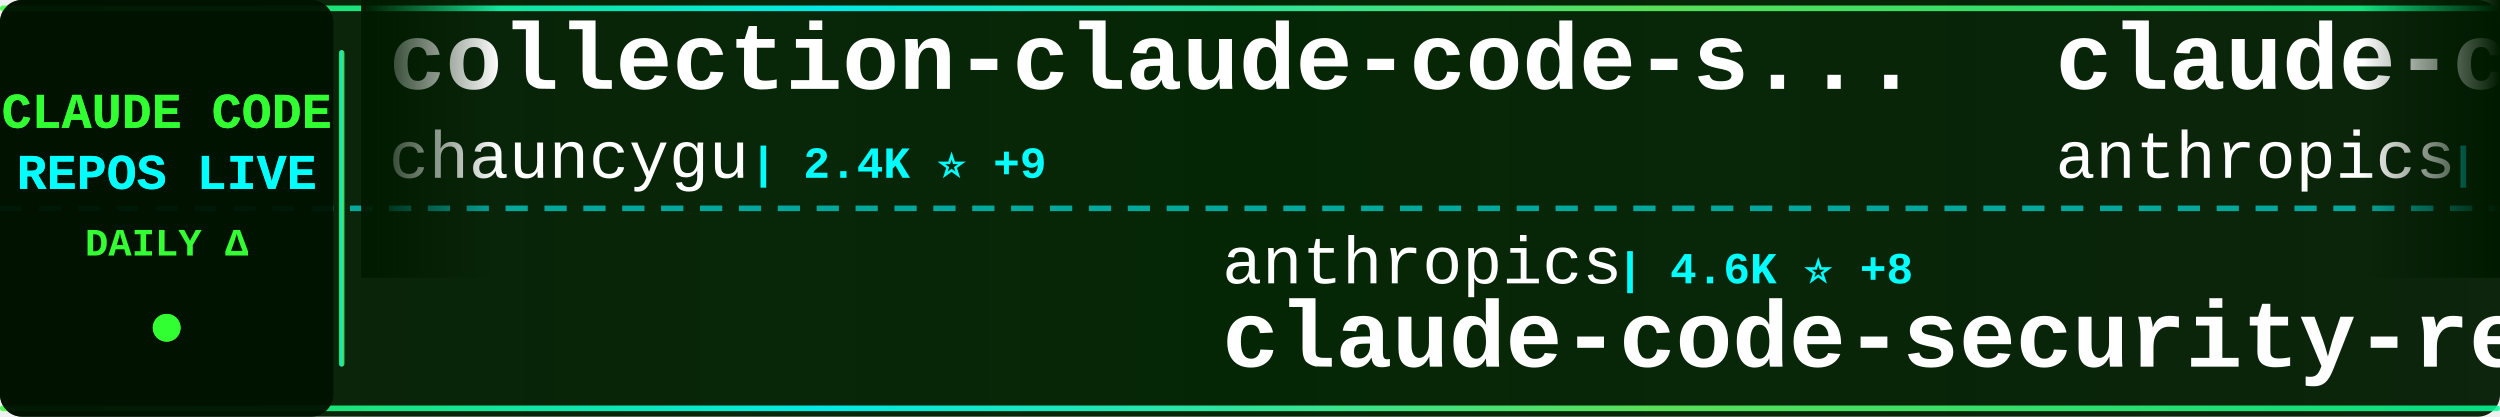
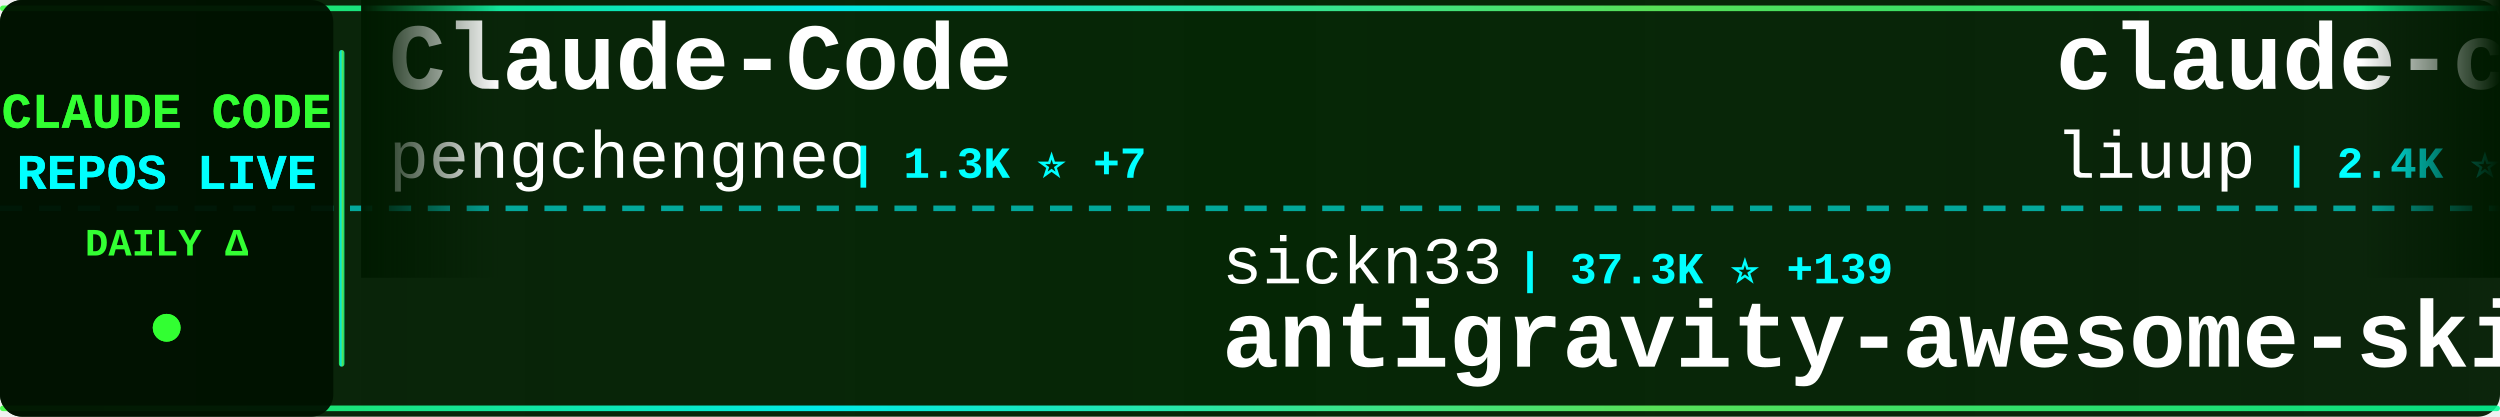
<svg xmlns="http://www.w3.org/2000/svg" width="900" height="150">
  <defs>
    <linearGradient id="tickerBg" x1="0%" y1="0%" x2="100%" y2="0%">
      <stop offset="0%" style="stop-color:#001a00;stop-opacity:0.95" />
      <stop offset="50%" style="stop-color:#002200;stop-opacity:0.98" />
      <stop offset="100%" style="stop-color:#001a00;stop-opacity:0.95" />
    </linearGradient>
    <linearGradient id="borderGrad" x1="0%" y1="0%" x2="100%" y2="0%">
      <stop offset="0%" style="stop-color:#33ff33;stop-opacity:0.85">
        <animate attributeName="stop-opacity" values="0.85;1;0.85" dur="2s" repeatCount="indefinite" />
      </stop>
      <stop offset="33%" style="stop-color:#00ffff;stop-opacity:0.9">
        <animate attributeName="stop-opacity" values="0.9;1;0.9" dur="2.2s" repeatCount="indefinite" />
      </stop>
      <stop offset="66%" style="stop-color:#66ff66;stop-opacity:0.85">
        <animate attributeName="stop-opacity" values="0.85;1;0.85" dur="1.8s" repeatCount="indefinite" />
      </stop>
      <stop offset="100%" style="stop-color:#00ff99;stop-opacity:0.85">
        <animate attributeName="stop-opacity" values="0.85;1;0.85" dur="2s" repeatCount="indefinite" />
      </stop>
    </linearGradient>
    <filter id="textGlow">
      <feGaussianBlur stdDeviation="0.1" result="coloredBlur" />
      <feMerge>
        <feMergeNode in="coloredBlur" />
        <feMergeNode in="SourceGraphic" />
      </feMerge>
    </filter>
    <filter id="metricGlow">
      <feGaussianBlur stdDeviation="0.2" result="coloredBlur" />
      <feMerge>
        <feMergeNode in="coloredBlur" />
        <feMergeNode in="SourceGraphic" />
      </feMerge>
    </filter>
    <linearGradient id="leftFade" x1="0%" y1="0%" x2="100%" y2="0%">
      <stop offset="0%" style="stop-color:#001a00;stop-opacity:1" />
      <stop offset="100%" style="stop-color:#001a00;stop-opacity:0" />
    </linearGradient>
    <linearGradient id="rightFade" x1="0%" y1="0%" x2="100%" y2="0%">
      <stop offset="0%" style="stop-color:#001a00;stop-opacity:0" />
      <stop offset="100%" style="stop-color:#001a00;stop-opacity:1" />
    </linearGradient>
  </defs>
  <rect width="900" height="150" fill="url(#tickerBg)" rx="8" />
  <rect x="0" y="2" width="900" height="2" fill="url(#borderGrad)" rx="1" />
  <rect x="0" y="146" width="900" height="2" fill="url(#borderGrad)" rx="1" />
  <line x1="0" y1="75" x2="900" y2="75" stroke="#00ffff" stroke-width="2" stroke-dasharray="8 6" opacity="0.6" />
  <rect x="0" y="0" width="120" height="150" fill="#001100" opacity="0.95" rx="8" />
  <text x="60" y="46" font-family="'Courier New', monospace" font-size="18" font-weight="bold" fill="#33ff33" text-anchor="middle" filter="url(#textGlow)">
    CLAUDE CODE
  </text>
  <text x="60" y="68" font-family="'Courier New', monospace" font-size="18" font-weight="bold" fill="#00ffff" text-anchor="middle" filter="url(#textGlow)">
    REPOS LIVE
  </text>
  <text x="60" y="92" font-family="'Courier New', monospace" font-size="14" font-weight="bold" fill="#33ff33" text-anchor="middle">
    DAILY Δ
  </text>
  <circle cx="60" cy="118" r="5" fill="#33ff33" filter="url(#metricGlow)">
    <animate attributeName="r" values="4;6;4" dur="1.5s" repeatCount="indefinite" />
    <animate attributeName="opacity" values="0.6;1;0.6" dur="1.5s" repeatCount="indefinite" />
  </circle>
  <rect x="122" y="18" width="2" height="114" fill="url(#borderGrad)" rx="1" />
  <clipPath id="tickerClip">
    <rect x="130" y="0" width="770" height="150" />
  </clipPath>
  <g clip-path="url(#tickerClip)">
    <g id="tickerItems">
      <animateTransform attributeName="transform" attributeType="XML" type="translate" from="0 0" to="-3000 0" dur="54s" repeatCount="indefinite" />
      <g transform="translate(0, 0)">
-         <text x="140" y="32" font-family="'Courier New', monospace" font-size="34" font-weight="bold" fill="#ffffff">collection-claude-code-s...</text>
-         <text x="140" y="64" font-family="'Courier New', monospace" font-size="24" font-weight="normal" fill="#ffffff" opacity="1.0">chauncygu</text>
-         <text x="270" y="64" font-family="'Courier New', monospace" font-size="16" font-weight="bold" fill="#00ffff"> | 2.4K ⭐ +9</text>
+         <text x="140" y="32" font-family="'Courier New', monospace" font-size="34" font-weight="bold" fill="#ffffff">Claude-Code</text>
+         <text x="140" y="64" font-family="'Courier New', monospace" font-size="24" font-weight="normal" fill="#ffffff" opacity="1.0">pengchengneo</text>
+         <text x="306" y="64" font-family="'Courier New', monospace" font-size="16" font-weight="bold" fill="#00ffff"> | 1.3K ⭐ +7</text>
      </g>
      <g transform="translate(300, 0)">
-         <text x="140" y="102" font-family="'Courier New', monospace" font-size="24" font-weight="normal" fill="#ffffff" opacity="1.0">anthropics</text>
-         <text x="282" y="102" font-family="'Courier New', monospace" font-size="16" font-weight="bold" fill="#00ffff"> | 4.6K ⭐ +8</text>
-         <text x="140" y="132" font-family="'Courier New', monospace" font-size="34" font-weight="bold" fill="#ffffff">claude-code-security-rev...</text>
+         <text x="140" y="102" font-family="'Courier New', monospace" font-size="24" font-weight="normal" fill="#ffffff" opacity="1.0">sickn33</text>
+         <text x="246" y="102" font-family="'Courier New', monospace" font-size="16" font-weight="bold" fill="#00ffff"> | 37.3K ⭐ +139</text>
+         <text x="140" y="132" font-family="'Courier New', monospace" font-size="34" font-weight="bold" fill="#ffffff">antigravity-awesome-skil...</text>
      </g>
      <g transform="translate(600, 0)">
-         <text x="140" y="32" font-family="'Courier New', monospace" font-size="34" font-weight="bold" fill="#ffffff">claude-code-action</text>
-         <text x="140" y="64" font-family="'Courier New', monospace" font-size="24" font-weight="normal" fill="#ffffff" opacity="1.0">anthropics</text>
-         <text x="282" y="64" font-family="'Courier New', monospace" font-size="16" font-weight="bold" fill="#00ffff"> | 7.5K ⭐ +19</text>
+         <text x="140" y="32" font-family="'Courier New', monospace" font-size="34" font-weight="bold" fill="#ffffff">claude-code-analysis</text>
+         <text x="140" y="64" font-family="'Courier New', monospace" font-size="24" font-weight="normal" fill="#ffffff" opacity="1.0">liuup</text>
+         <text x="222" y="64" font-family="'Courier New', monospace" font-size="16" font-weight="bold" fill="#00ffff"> | 2.4K ⭐ +29</text>
      </g>
      <g transform="translate(900, 0)">
-         <text x="140" y="102" font-family="'Courier New', monospace" font-size="24" font-weight="normal" fill="#ffffff" opacity="1.0">frankbria</text>
-         <text x="270" y="102" font-family="'Courier New', monospace" font-size="16" font-weight="bold" fill="#00ffff"> | 9.1K ⭐ +18</text>
-         <text x="140" y="132" font-family="'Courier New', monospace" font-size="34" font-weight="bold" fill="#ffffff">ralph-claude-code</text>
+         <text x="140" y="102" font-family="'Courier New', monospace" font-size="24" font-weight="normal" fill="#ffffff" opacity="1.0">Maciek-roboblog</text>
+         <text x="342" y="102" font-family="'Courier New', monospace" font-size="16" font-weight="bold" fill="#00ffff"> | 8.0K ⭐ +10</text>
+         <text x="140" y="132" font-family="'Courier New', monospace" font-size="34" font-weight="bold" fill="#ffffff">Claude-Code-Usage-Monito...</text>
      </g>
      <g transform="translate(1200, 0)">
-         <text x="140" y="32" font-family="'Courier New', monospace" font-size="34" font-weight="bold" fill="#ffffff">claude-code-book</text>
-         <text x="140" y="64" font-family="'Courier New', monospace" font-size="24" font-weight="normal" fill="#ffffff" opacity="1.0">lintsinghua</text>
-         <text x="294" y="64" font-family="'Courier New', monospace" font-size="16" font-weight="bold" fill="#00ffff"> | 3.2K ⭐ +22</text>
+         <text x="140" y="32" font-family="'Courier New', monospace" font-size="34" font-weight="bold" fill="#ffffff">claude-code-prompts</text>
+         <text x="140" y="64" font-family="'Courier New', monospace" font-size="24" font-weight="normal" fill="#ffffff" opacity="1.0">repowise-dev</text>
+         <text x="306" y="64" font-family="'Courier New', monospace" font-size="16" font-weight="bold" fill="#00ffff"> | 998 ⭐</text>
      </g>
      <g transform="translate(1500, 0)">
-         <text x="140" y="102" font-family="'Courier New', monospace" font-size="24" font-weight="normal" fill="#ffffff" opacity="1.0">centminmod</text>
-         <text x="282" y="102" font-family="'Courier New', monospace" font-size="16" font-weight="bold" fill="#00ffff"> | 2.3K ⭐ +3</text>
-         <text x="140" y="132" font-family="'Courier New', monospace" font-size="34" font-weight="bold" fill="#ffffff">my-claude-code-setup</text>
+         <text x="140" y="102" font-family="'Courier New', monospace" font-size="24" font-weight="normal" fill="#ffffff" opacity="1.0">davila7</text>
+         <text x="246" y="102" font-family="'Courier New', monospace" font-size="16" font-weight="bold" fill="#00ffff"> | 27.2K ⭐ +41</text>
+         <text x="140" y="132" font-family="'Courier New', monospace" font-size="34" font-weight="bold" fill="#ffffff">claude-code-templates</text>
      </g>
      <g transform="translate(1800, 0)">
-         <text x="140" y="32" font-family="'Courier New', monospace" font-size="34" font-weight="bold" fill="#ffffff">skills</text>
-         <text x="140" y="64" font-family="'Courier New', monospace" font-size="24" font-weight="normal" fill="#ffffff" opacity="1.0">anthropics</text>
-         <text x="282" y="64" font-family="'Courier New', monospace" font-size="16" font-weight="bold" fill="#00ffff"> | 132.9K ⭐ +721</text>
+         <text x="140" y="32" font-family="'Courier New', monospace" font-size="34" font-weight="bold" fill="#ffffff">Open-ClaudeCode</text>
+         <text x="140" y="64" font-family="'Courier New', monospace" font-size="24" font-weight="normal" fill="#ffffff" opacity="1.0">LING71671</text>
+         <text x="270" y="64" font-family="'Courier New', monospace" font-size="16" font-weight="bold" fill="#00ffff"> | 827 ⭐ +4</text>
      </g>
      <g transform="translate(2100, 0)">
-         <text x="140" y="102" font-family="'Courier New', monospace" font-size="24" font-weight="normal" fill="#ffffff" opacity="1.0">Cranot</text>
-         <text x="234" y="102" font-family="'Courier New', monospace" font-size="16" font-weight="bold" fill="#00ffff"> | 2.7K ⭐ +1</text>
-         <text x="140" y="132" font-family="'Courier New', monospace" font-size="34" font-weight="bold" fill="#ffffff">claude-code-guide</text>
+         <text x="140" y="102" font-family="'Courier New', monospace" font-size="24" font-weight="normal" fill="#ffffff" opacity="1.0">disler</text>
+         <text x="234" y="102" font-family="'Courier New', monospace" font-size="16" font-weight="bold" fill="#00ffff"> | 3.7K ⭐ +2</text>
+         <text x="140" y="132" font-family="'Courier New', monospace" font-size="34" font-weight="bold" fill="#ffffff">claude-code-hooks-master...</text>
      </g>
      <g transform="translate(2400, 0)">
-         <text x="140" y="32" font-family="'Courier New', monospace" font-size="34" font-weight="bold" fill="#ffffff">claude-code-spec-workflo...</text>
-         <text x="140" y="64" font-family="'Courier New', monospace" font-size="24" font-weight="normal" fill="#ffffff" opacity="1.0">Pimzino</text>
-         <text x="246" y="64" font-family="'Courier New', monospace" font-size="16" font-weight="bold" fill="#00ffff"> | 3.7K ⭐ +4</text>
+         <text x="140" y="32" font-family="'Courier New', monospace" font-size="34" font-weight="bold" fill="#ffffff">claude-code-system-promp...</text>
+         <text x="140" y="64" font-family="'Courier New', monospace" font-size="24" font-weight="normal" fill="#ffffff" opacity="1.0">Piebald-AI</text>
+         <text x="282" y="64" font-family="'Courier New', monospace" font-size="16" font-weight="bold" fill="#00ffff"> | 10.1K ⭐ +40</text>
      </g>
      <g transform="translate(2700, 0)">
-         <text x="140" y="102" font-family="'Courier New', monospace" font-size="24" font-weight="normal" fill="#ffffff" opacity="1.0">ponponon</text>
-         <text x="258" y="102" font-family="'Courier New', monospace" font-size="16" font-weight="bold" fill="#00ffff"> | 2.2K ⭐</text>
-         <text x="140" y="132" font-family="'Courier New', monospace" font-size="34" font-weight="bold" fill="#ffffff">claude_code_src</text>
+         <text x="140" y="102" font-family="'Courier New', monospace" font-size="24" font-weight="normal" fill="#ffffff" opacity="1.0">luongnv89</text>
+         <text x="270" y="102" font-family="'Courier New', monospace" font-size="16" font-weight="bold" fill="#00ffff"> | 32.5K ⭐ +162</text>
+         <text x="140" y="132" font-family="'Courier New', monospace" font-size="34" font-weight="bold" fill="#ffffff">claude-howto</text>
      </g>
      <g transform="translate(3000, 0)">
-         <text x="140" y="32" font-family="'Courier New', monospace" font-size="34" font-weight="bold" fill="#ffffff">collection-claude-code-s...</text>
-         <text x="140" y="64" font-family="'Courier New', monospace" font-size="24" font-weight="normal" fill="#ffffff" opacity="1.0">chauncygu</text>
-         <text x="270" y="64" font-family="'Courier New', monospace" font-size="16" font-weight="bold" fill="#00ffff"> | 2.4K ⭐ +9</text>
+         <text x="140" y="32" font-family="'Courier New', monospace" font-size="34" font-weight="bold" fill="#ffffff">Claude-Code</text>
+         <text x="140" y="64" font-family="'Courier New', monospace" font-size="24" font-weight="normal" fill="#ffffff" opacity="1.0">pengchengneo</text>
+         <text x="306" y="64" font-family="'Courier New', monospace" font-size="16" font-weight="bold" fill="#00ffff"> | 1.3K ⭐ +7</text>
      </g>
      <g transform="translate(3300, 0)">
-         <text x="140" y="102" font-family="'Courier New', monospace" font-size="24" font-weight="normal" fill="#ffffff" opacity="1.0">anthropics</text>
-         <text x="282" y="102" font-family="'Courier New', monospace" font-size="16" font-weight="bold" fill="#00ffff"> | 4.6K ⭐ +8</text>
-         <text x="140" y="132" font-family="'Courier New', monospace" font-size="34" font-weight="bold" fill="#ffffff">claude-code-security-rev...</text>
+         <text x="140" y="102" font-family="'Courier New', monospace" font-size="24" font-weight="normal" fill="#ffffff" opacity="1.0">sickn33</text>
+         <text x="246" y="102" font-family="'Courier New', monospace" font-size="16" font-weight="bold" fill="#00ffff"> | 37.3K ⭐ +139</text>
+         <text x="140" y="132" font-family="'Courier New', monospace" font-size="34" font-weight="bold" fill="#ffffff">antigravity-awesome-skil...</text>
      </g>
      <g transform="translate(3600, 0)">
-         <text x="140" y="32" font-family="'Courier New', monospace" font-size="34" font-weight="bold" fill="#ffffff">claude-code-action</text>
-         <text x="140" y="64" font-family="'Courier New', monospace" font-size="24" font-weight="normal" fill="#ffffff" opacity="1.0">anthropics</text>
-         <text x="282" y="64" font-family="'Courier New', monospace" font-size="16" font-weight="bold" fill="#00ffff"> | 7.5K ⭐ +19</text>
+         <text x="140" y="32" font-family="'Courier New', monospace" font-size="34" font-weight="bold" fill="#ffffff">claude-code-analysis</text>
+         <text x="140" y="64" font-family="'Courier New', monospace" font-size="24" font-weight="normal" fill="#ffffff" opacity="1.0">liuup</text>
+         <text x="222" y="64" font-family="'Courier New', monospace" font-size="16" font-weight="bold" fill="#00ffff"> | 2.4K ⭐ +29</text>
      </g>
      <g transform="translate(3900, 0)">
-         <text x="140" y="102" font-family="'Courier New', monospace" font-size="24" font-weight="normal" fill="#ffffff" opacity="1.0">frankbria</text>
-         <text x="270" y="102" font-family="'Courier New', monospace" font-size="16" font-weight="bold" fill="#00ffff"> | 9.1K ⭐ +18</text>
-         <text x="140" y="132" font-family="'Courier New', monospace" font-size="34" font-weight="bold" fill="#ffffff">ralph-claude-code</text>
+         <text x="140" y="102" font-family="'Courier New', monospace" font-size="24" font-weight="normal" fill="#ffffff" opacity="1.0">Maciek-roboblog</text>
+         <text x="342" y="102" font-family="'Courier New', monospace" font-size="16" font-weight="bold" fill="#00ffff"> | 8.0K ⭐ +10</text>
+         <text x="140" y="132" font-family="'Courier New', monospace" font-size="34" font-weight="bold" fill="#ffffff">Claude-Code-Usage-Monito...</text>
      </g>
    </g>
  </g>
  <rect x="130" y="0" width="50" height="100" fill="url(#leftFade)" />
  <rect x="850" y="0" width="50" height="100" fill="url(#rightFade)" />
</svg>
